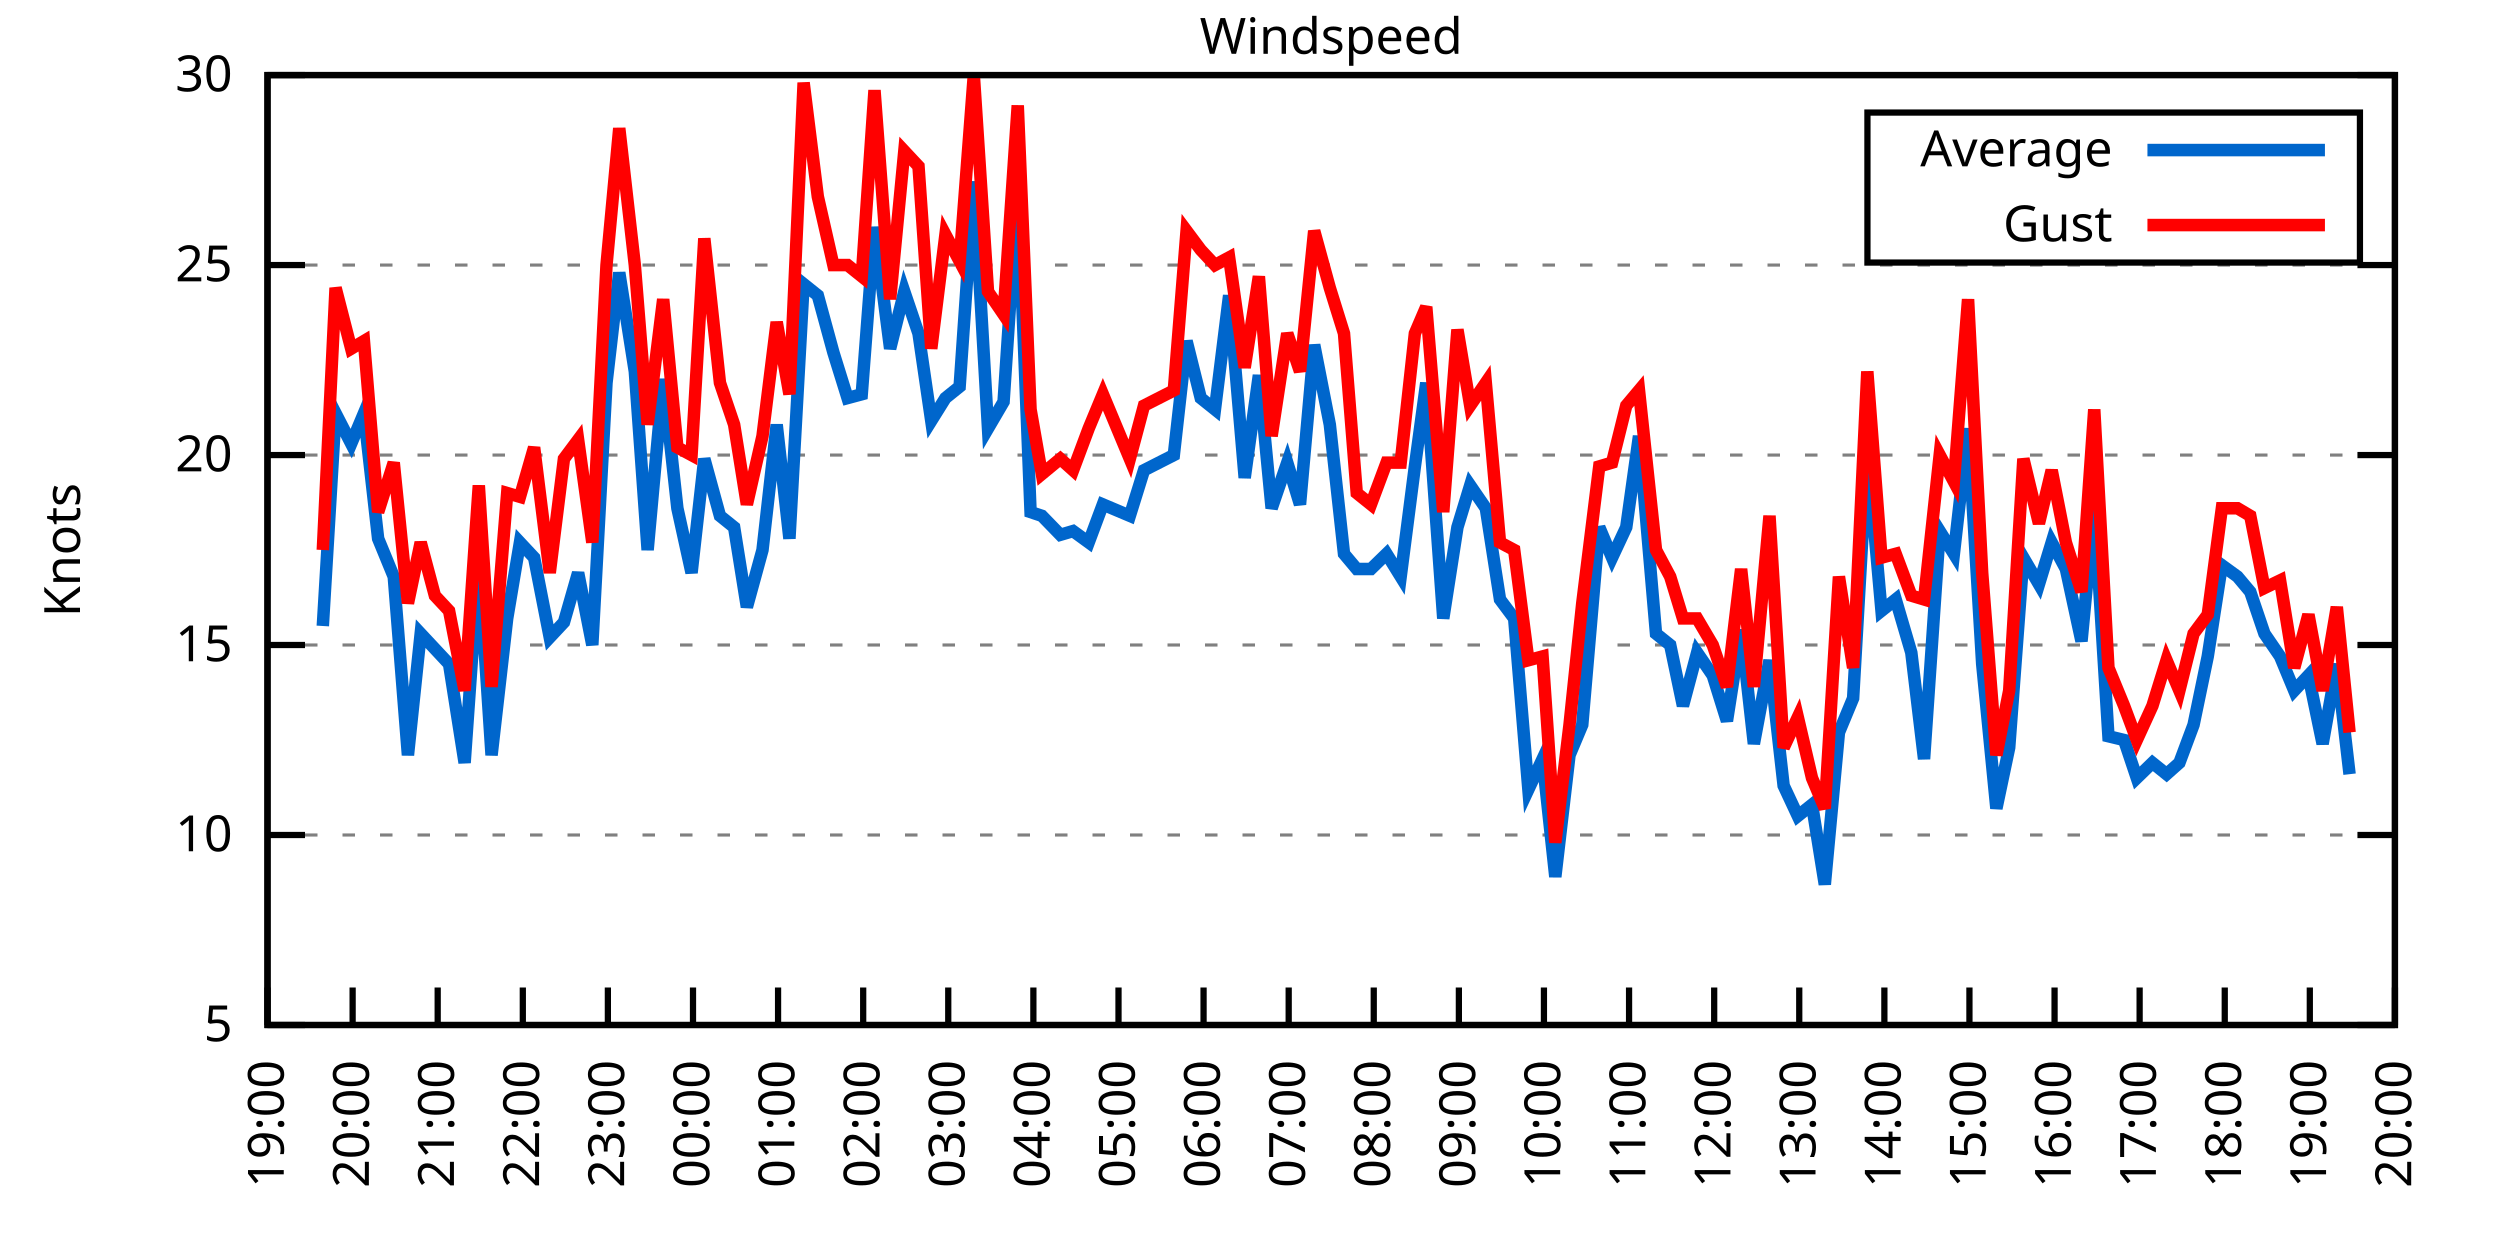
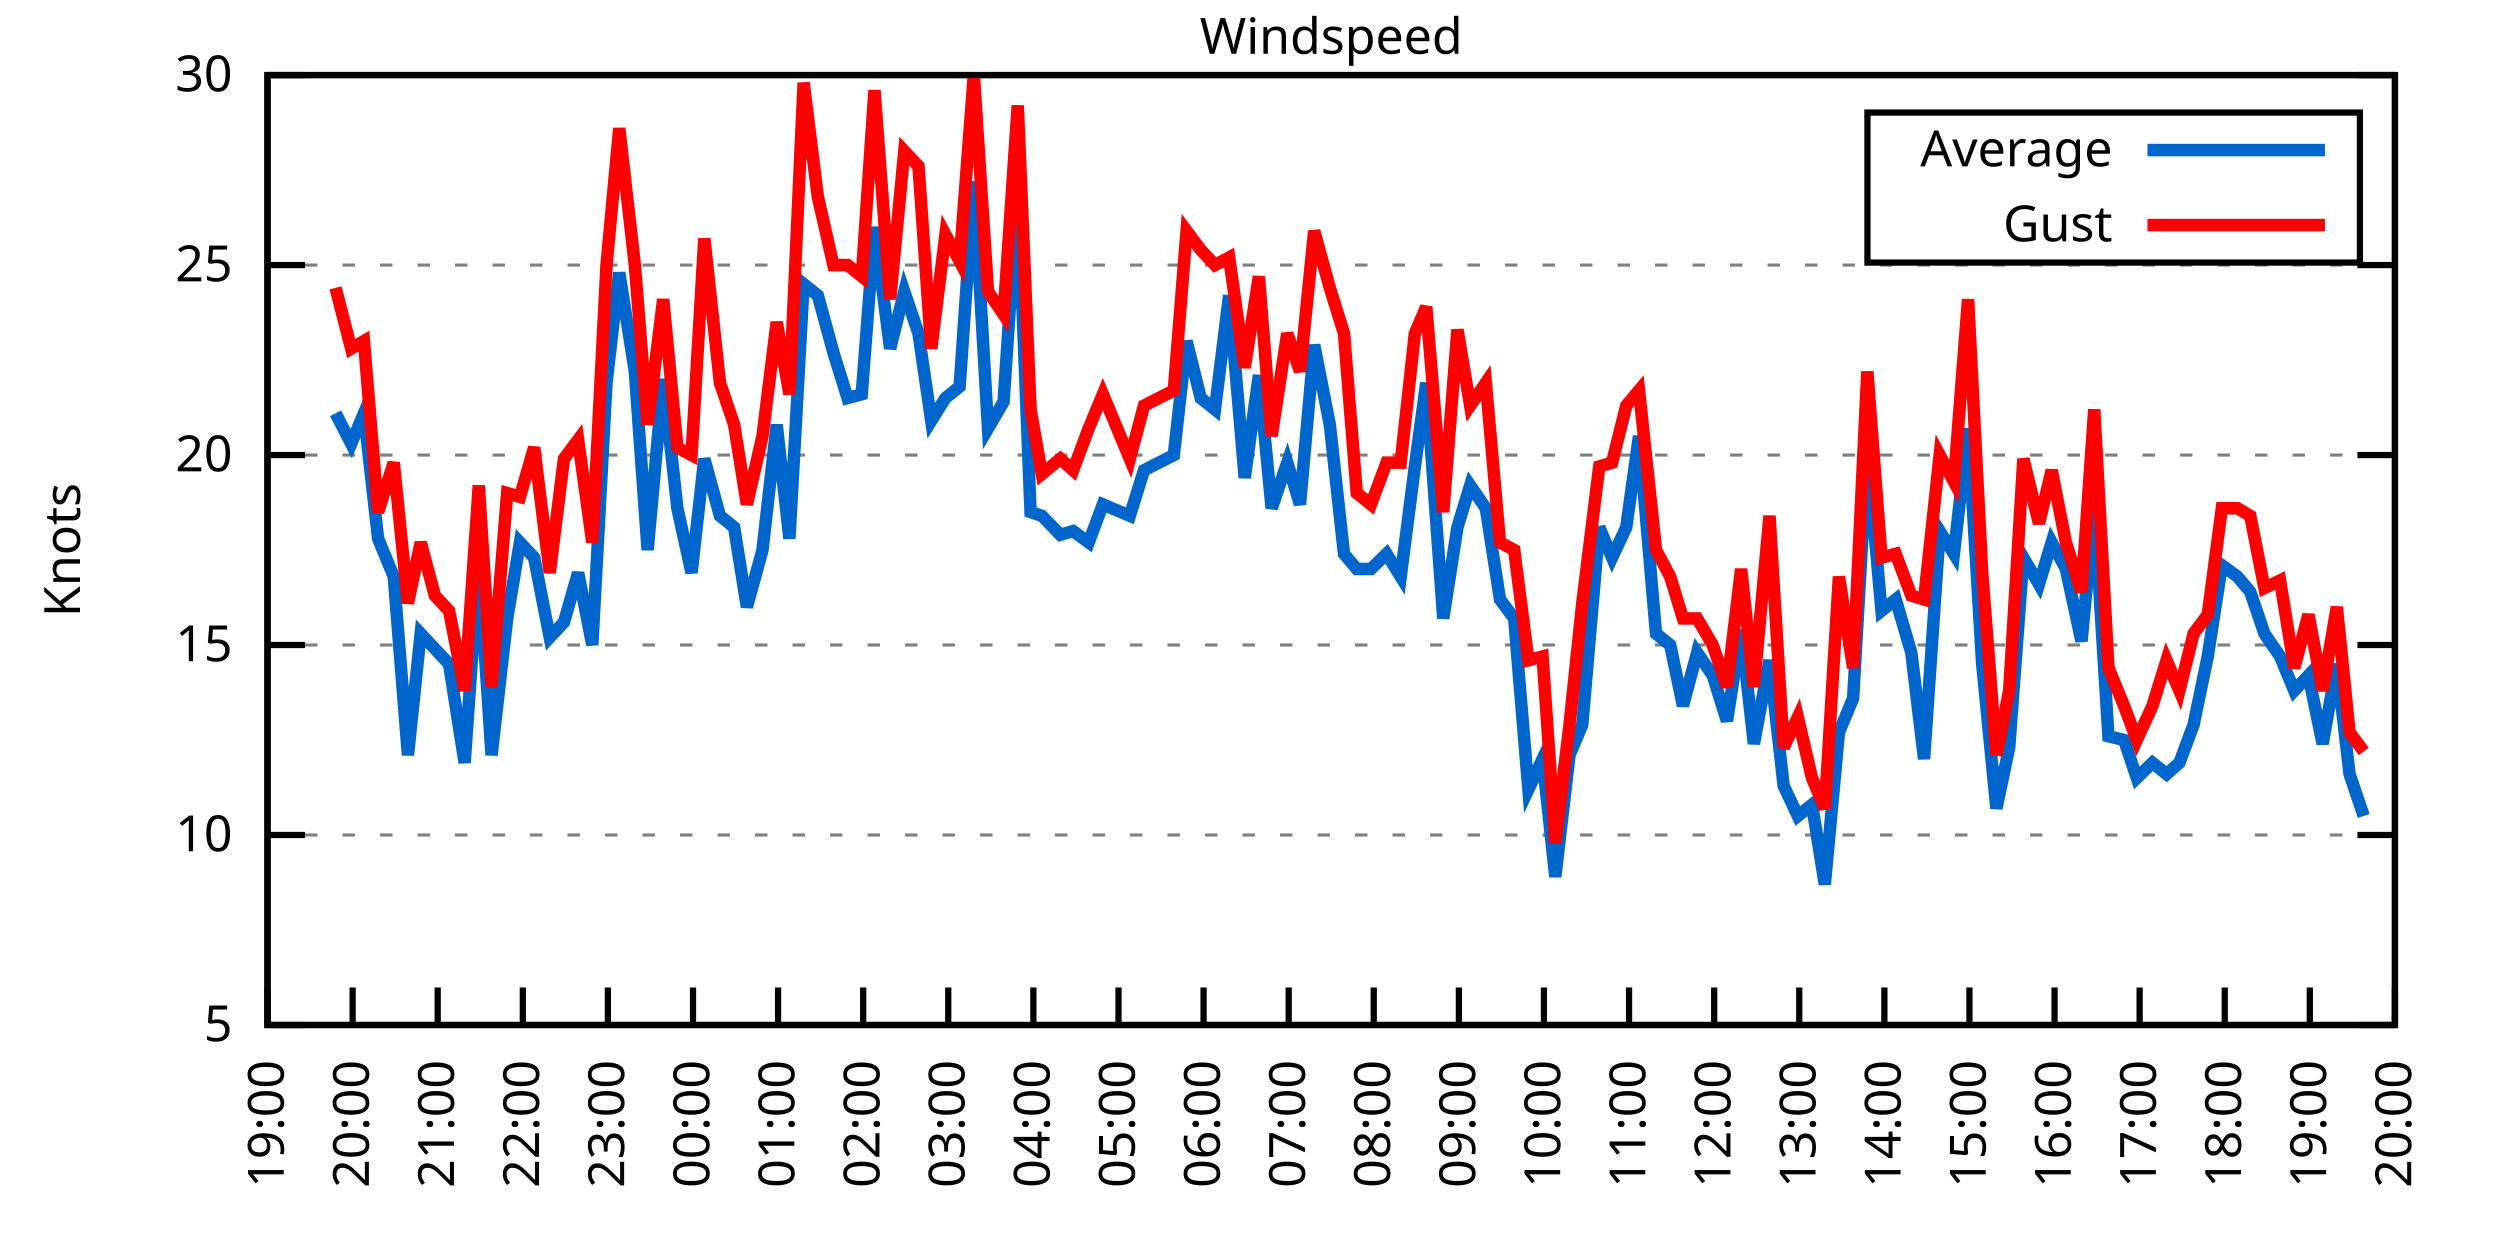
<svg xmlns="http://www.w3.org/2000/svg" xmlns:xlink="http://www.w3.org/1999/xlink" width="400" height="200" viewBox="0 0 400 200">
  <g id="gnuplot_canvas">
    <rect x="0" y="0" width="400" height="200" fill="none" />
    <defs>
      <circle id="gpDot" r="0.5" stroke-width="0.5" stroke="currentColor" />
      <path id="gpPt0" stroke-width="0.333" stroke="currentColor" d="M-1,0 h2 M0,-1 v2" />
      <path id="gpPt1" stroke-width="0.333" stroke="currentColor" d="M-1,-1 L1,1 M1,-1 L-1,1" />
      <path id="gpPt2" stroke-width="0.333" stroke="currentColor" d="M-1,0 L1,0 M0,-1 L0,1 M-1,-1 L1,1 M-1,1 L1,-1" />
      <rect id="gpPt3" stroke-width="0.333" stroke="currentColor" x="-1" y="-1" width="2" height="2" />
      <rect id="gpPt4" stroke-width="0.333" stroke="currentColor" fill="currentColor" x="-1" y="-1" width="2" height="2" />
      <circle id="gpPt5" stroke-width="0.333" stroke="currentColor" cx="0" cy="0" r="1" />
      <use xlink:href="#gpPt5" id="gpPt6" fill="currentColor" stroke="none" />
      <path id="gpPt7" stroke-width="0.333" stroke="currentColor" d="M0,-1.33 L-1.33,0.67 L1.33,0.67 z" />
      <use xlink:href="#gpPt7" id="gpPt8" fill="currentColor" stroke="none" />
      <use xlink:href="#gpPt7" id="gpPt9" stroke="currentColor" transform="rotate(180)" />
      <use xlink:href="#gpPt9" id="gpPt10" fill="currentColor" stroke="none" />
      <use xlink:href="#gpPt3" id="gpPt11" stroke="currentColor" transform="rotate(45)" />
      <use xlink:href="#gpPt11" id="gpPt12" fill="currentColor" stroke="none" />
      <path id="gpPt13" stroke-width="0.333" stroke="currentColor" d="M0,1.330 L1.265,0.411 L0.782,-1.067 L-0.782,-1.076 L-1.265,0.411 z" />
      <use xlink:href="#gpPt13" id="gpPt14" fill="currentColor" stroke="none" />
      <filter id="textbox" filterUnits="objectBoundingBox" x="0" y="0" height="1" width="1">
        <feFlood flood-color="white" flood-opacity="1" result="bgnd" />
        <feComposite in="SourceGraphic" in2="bgnd" operator="atop" />
      </filter>
      <filter id="greybox" filterUnits="objectBoundingBox" x="0" y="0" height="1" width="1">
        <feFlood flood-color="lightgrey" flood-opacity="1" result="grey" />
        <feComposite in="SourceGraphic" in2="grey" operator="atop" />
      </filter>
    </defs>
    <g fill="none" color="white" stroke="currentColor" stroke-width="1.00" stroke-linecap="butt" stroke-linejoin="miter">
</g>
    <g fill="none" color="black" stroke="currentColor" stroke-width="1.00" stroke-linecap="butt" stroke-linejoin="miter">
      <g stroke="none" shape-rendering="crispEdges">
        <polygon fill="rgb(255, 255, 255)" points="42.80,164.00 383.18,164.00 383.18,12.02 42.80,12.02 " />
      </g>
    </g>
    <g fill="none" color="black" stroke="currentColor" stroke-width="1.00" stroke-linecap="butt" stroke-linejoin="miter">
</g>
    <g fill="none" color="black" stroke="black" stroke-width="0.50" stroke-linecap="butt" stroke-linejoin="miter">
</g>
    <g fill="none" color="gray" stroke="currentColor" stroke-width="0.50" stroke-linecap="butt" stroke-linejoin="miter">
      <path stroke="gray" stroke-dasharray="2,4" class="gridline" d="M42.80,164.00 L383.19,164.00  " />
    </g>
    <g fill="none" color="gray" stroke="gray" stroke-width="1.00" stroke-linecap="butt" stroke-linejoin="miter">
</g>
    <g fill="none" color="black" stroke="currentColor" stroke-width="1.00" stroke-linecap="butt" stroke-linejoin="miter">
      <path stroke="black" d="M42.80,164.00 L48.80,164.00 M383.19,164.00 L377.19,164.00  " />
      <g transform="translate(37.20,166.60)" stroke="none" fill="black" font-family="Sans" font-size="8.00" text-anchor="end">
        <text>
          <tspan font-family="Sans"> 5</tspan>
        </text>
      </g>
    </g>
    <g fill="none" color="black" stroke="currentColor" stroke-width="1.00" stroke-linecap="butt" stroke-linejoin="miter">
</g>
    <g fill="none" color="black" stroke="black" stroke-width="0.50" stroke-linecap="butt" stroke-linejoin="miter">
</g>
    <g fill="none" color="gray" stroke="currentColor" stroke-width="0.50" stroke-linecap="butt" stroke-linejoin="miter">
      <path stroke="gray" stroke-dasharray="2,4" class="gridline" d="M42.80,133.60 L383.19,133.60  " />
    </g>
    <g fill="none" color="gray" stroke="gray" stroke-width="1.00" stroke-linecap="butt" stroke-linejoin="miter">
</g>
    <g fill="none" color="black" stroke="currentColor" stroke-width="1.00" stroke-linecap="butt" stroke-linejoin="miter">
      <path stroke="black" d="M42.80,133.60 L48.80,133.60 M383.19,133.60 L377.19,133.60  " />
      <g transform="translate(37.20,136.20)" stroke="none" fill="black" font-family="Sans" font-size="8.00" text-anchor="end">
        <text>
          <tspan font-family="Sans"> 10</tspan>
        </text>
      </g>
    </g>
    <g fill="none" color="black" stroke="currentColor" stroke-width="1.00" stroke-linecap="butt" stroke-linejoin="miter">
</g>
    <g fill="none" color="black" stroke="black" stroke-width="0.50" stroke-linecap="butt" stroke-linejoin="miter">
</g>
    <g fill="none" color="gray" stroke="currentColor" stroke-width="0.50" stroke-linecap="butt" stroke-linejoin="miter">
      <path stroke="gray" stroke-dasharray="2,4" class="gridline" d="M42.80,103.20 L383.19,103.20  " />
    </g>
    <g fill="none" color="gray" stroke="gray" stroke-width="1.00" stroke-linecap="butt" stroke-linejoin="miter">
</g>
    <g fill="none" color="black" stroke="currentColor" stroke-width="1.00" stroke-linecap="butt" stroke-linejoin="miter">
      <path stroke="black" d="M42.80,103.20 L48.80,103.20 M383.19,103.20 L377.19,103.20  " />
      <g transform="translate(37.20,105.80)" stroke="none" fill="black" font-family="Sans" font-size="8.00" text-anchor="end">
        <text>
          <tspan font-family="Sans"> 15</tspan>
        </text>
      </g>
    </g>
    <g fill="none" color="black" stroke="currentColor" stroke-width="1.00" stroke-linecap="butt" stroke-linejoin="miter">
</g>
    <g fill="none" color="black" stroke="black" stroke-width="0.50" stroke-linecap="butt" stroke-linejoin="miter">
</g>
    <g fill="none" color="gray" stroke="currentColor" stroke-width="0.50" stroke-linecap="butt" stroke-linejoin="miter">
      <path stroke="gray" stroke-dasharray="2,4" class="gridline" d="M42.80,72.81 L383.19,72.81  " />
    </g>
    <g fill="none" color="gray" stroke="gray" stroke-width="1.00" stroke-linecap="butt" stroke-linejoin="miter">
</g>
    <g fill="none" color="black" stroke="currentColor" stroke-width="1.00" stroke-linecap="butt" stroke-linejoin="miter">
      <path stroke="black" d="M42.80,72.81 L48.80,72.81 M383.19,72.81 L377.19,72.81  " />
      <g transform="translate(37.20,75.41)" stroke="none" fill="black" font-family="Sans" font-size="8.00" text-anchor="end">
        <text>
          <tspan font-family="Sans"> 20</tspan>
        </text>
      </g>
    </g>
    <g fill="none" color="black" stroke="currentColor" stroke-width="1.00" stroke-linecap="butt" stroke-linejoin="miter">
</g>
    <g fill="none" color="black" stroke="black" stroke-width="0.50" stroke-linecap="butt" stroke-linejoin="miter">
</g>
    <g fill="none" color="gray" stroke="currentColor" stroke-width="0.50" stroke-linecap="butt" stroke-linejoin="miter">
      <path stroke="gray" stroke-dasharray="2,4" class="gridline" d="M42.80,42.41 L383.19,42.41  " />
    </g>
    <g fill="none" color="gray" stroke="gray" stroke-width="1.00" stroke-linecap="butt" stroke-linejoin="miter">
</g>
    <g fill="none" color="black" stroke="currentColor" stroke-width="1.00" stroke-linecap="butt" stroke-linejoin="miter">
      <path stroke="black" d="M42.80,42.41 L48.80,42.41 M383.19,42.41 L377.19,42.41  " />
      <g transform="translate(37.20,45.01)" stroke="none" fill="black" font-family="Sans" font-size="8.00" text-anchor="end">
        <text>
          <tspan font-family="Sans"> 25</tspan>
        </text>
      </g>
    </g>
    <g fill="none" color="black" stroke="currentColor" stroke-width="1.00" stroke-linecap="butt" stroke-linejoin="miter">
</g>
    <g fill="none" color="black" stroke="black" stroke-width="0.50" stroke-linecap="butt" stroke-linejoin="miter">
</g>
    <g fill="none" color="gray" stroke="currentColor" stroke-width="0.50" stroke-linecap="butt" stroke-linejoin="miter">
      <path stroke="gray" stroke-dasharray="2,4" class="gridline" d="M42.80,12.01 L383.19,12.01  " />
    </g>
    <g fill="none" color="gray" stroke="gray" stroke-width="1.00" stroke-linecap="butt" stroke-linejoin="miter">
</g>
    <g fill="none" color="black" stroke="currentColor" stroke-width="1.00" stroke-linecap="butt" stroke-linejoin="miter">
      <path stroke="black" d="M42.80,12.01 L48.80,12.01 M383.19,12.01 L377.19,12.01  " />
      <g transform="translate(37.20,14.61)" stroke="none" fill="black" font-family="Sans" font-size="8.00" text-anchor="end">
        <text>
          <tspan font-family="Sans"> 30</tspan>
        </text>
      </g>
    </g>
    <g fill="none" color="black" stroke="currentColor" stroke-width="1.00" stroke-linecap="butt" stroke-linejoin="miter">
      <path stroke="black" d="M42.80,164.00 L42.80,158.00  " />
      <g transform="translate(45.40,169.60) rotate(270.00)" stroke="none" fill="black" font-family="Sans" font-size="8.00" text-anchor="end">
        <text>
          <tspan font-family="Sans">19:00</tspan>
        </text>
      </g>
    </g>
    <g fill="none" color="black" stroke="currentColor" stroke-width="1.00" stroke-linecap="butt" stroke-linejoin="miter">
      <path stroke="black" d="M56.42,164.00 L56.42,158.00  " />
      <g transform="translate(59.02,169.60) rotate(270.00)" stroke="none" fill="black" font-family="Sans" font-size="8.00" text-anchor="end">
        <text>
          <tspan font-family="Sans">20:00</tspan>
        </text>
      </g>
    </g>
    <g fill="none" color="black" stroke="currentColor" stroke-width="1.00" stroke-linecap="butt" stroke-linejoin="miter">
      <path stroke="black" d="M70.03,164.00 L70.03,158.00  " />
      <g transform="translate(72.63,169.60) rotate(270.00)" stroke="none" fill="black" font-family="Sans" font-size="8.00" text-anchor="end">
        <text>
          <tspan font-family="Sans">21:00</tspan>
        </text>
      </g>
    </g>
    <g fill="none" color="black" stroke="currentColor" stroke-width="1.00" stroke-linecap="butt" stroke-linejoin="miter">
      <path stroke="black" d="M83.65,164.00 L83.65,158.00  " />
      <g transform="translate(86.25,169.60) rotate(270.00)" stroke="none" fill="black" font-family="Sans" font-size="8.00" text-anchor="end">
        <text>
          <tspan font-family="Sans">22:00</tspan>
        </text>
      </g>
    </g>
    <g fill="none" color="black" stroke="currentColor" stroke-width="1.00" stroke-linecap="butt" stroke-linejoin="miter">
      <path stroke="black" d="M97.26,164.00 L97.26,158.00  " />
      <g transform="translate(99.86,169.60) rotate(270.00)" stroke="none" fill="black" font-family="Sans" font-size="8.00" text-anchor="end">
        <text>
          <tspan font-family="Sans">23:00</tspan>
        </text>
      </g>
    </g>
    <g fill="none" color="black" stroke="currentColor" stroke-width="1.00" stroke-linecap="butt" stroke-linejoin="miter">
      <path stroke="black" d="M110.88,164.00 L110.88,158.00  " />
      <g transform="translate(113.48,169.60) rotate(270.00)" stroke="none" fill="black" font-family="Sans" font-size="8.00" text-anchor="end">
        <text>
          <tspan font-family="Sans">00:00</tspan>
        </text>
      </g>
    </g>
    <g fill="none" color="black" stroke="currentColor" stroke-width="1.00" stroke-linecap="butt" stroke-linejoin="miter">
      <path stroke="black" d="M124.49,164.00 L124.49,158.00  " />
      <g transform="translate(127.09,169.60) rotate(270.00)" stroke="none" fill="black" font-family="Sans" font-size="8.00" text-anchor="end">
        <text>
          <tspan font-family="Sans">01:00</tspan>
        </text>
      </g>
    </g>
    <g fill="none" color="black" stroke="currentColor" stroke-width="1.00" stroke-linecap="butt" stroke-linejoin="miter">
      <path stroke="black" d="M138.11,164.00 L138.11,158.00  " />
      <g transform="translate(140.71,169.60) rotate(270.00)" stroke="none" fill="black" font-family="Sans" font-size="8.00" text-anchor="end">
        <text>
          <tspan font-family="Sans">02:00</tspan>
        </text>
      </g>
    </g>
    <g fill="none" color="black" stroke="currentColor" stroke-width="1.00" stroke-linecap="butt" stroke-linejoin="miter">
      <path stroke="black" d="M151.72,164.00 L151.72,158.00  " />
      <g transform="translate(154.32,169.60) rotate(270.00)" stroke="none" fill="black" font-family="Sans" font-size="8.00" text-anchor="end">
        <text>
          <tspan font-family="Sans">03:00</tspan>
        </text>
      </g>
    </g>
    <g fill="none" color="black" stroke="currentColor" stroke-width="1.00" stroke-linecap="butt" stroke-linejoin="miter">
      <path stroke="black" d="M165.34,164.00 L165.34,158.00  " />
      <g transform="translate(167.94,169.60) rotate(270.00)" stroke="none" fill="black" font-family="Sans" font-size="8.00" text-anchor="end">
        <text>
          <tspan font-family="Sans">04:00</tspan>
        </text>
      </g>
    </g>
    <g fill="none" color="black" stroke="currentColor" stroke-width="1.00" stroke-linecap="butt" stroke-linejoin="miter">
      <path stroke="black" d="M178.96,164.00 L178.96,158.00  " />
      <g transform="translate(181.56,169.60) rotate(270.00)" stroke="none" fill="black" font-family="Sans" font-size="8.00" text-anchor="end">
        <text>
          <tspan font-family="Sans">05:00</tspan>
        </text>
      </g>
    </g>
    <g fill="none" color="black" stroke="currentColor" stroke-width="1.00" stroke-linecap="butt" stroke-linejoin="miter">
      <path stroke="black" d="M192.57,164.00 L192.57,158.00  " />
      <g transform="translate(195.17,169.60) rotate(270.00)" stroke="none" fill="black" font-family="Sans" font-size="8.00" text-anchor="end">
        <text>
          <tspan font-family="Sans">06:00</tspan>
        </text>
      </g>
    </g>
    <g fill="none" color="black" stroke="currentColor" stroke-width="1.00" stroke-linecap="butt" stroke-linejoin="miter">
      <path stroke="black" d="M206.19,164.00 L206.19,158.00  " />
      <g transform="translate(208.79,169.60) rotate(270.00)" stroke="none" fill="black" font-family="Sans" font-size="8.00" text-anchor="end">
        <text>
          <tspan font-family="Sans">07:00</tspan>
        </text>
      </g>
    </g>
    <g fill="none" color="black" stroke="currentColor" stroke-width="1.00" stroke-linecap="butt" stroke-linejoin="miter">
      <path stroke="black" d="M219.80,164.00 L219.80,158.00  " />
      <g transform="translate(222.40,169.60) rotate(270.00)" stroke="none" fill="black" font-family="Sans" font-size="8.00" text-anchor="end">
        <text>
          <tspan font-family="Sans">08:00</tspan>
        </text>
      </g>
    </g>
    <g fill="none" color="black" stroke="currentColor" stroke-width="1.00" stroke-linecap="butt" stroke-linejoin="miter">
      <path stroke="black" d="M233.42,164.00 L233.42,158.00  " />
      <g transform="translate(236.02,169.60) rotate(270.00)" stroke="none" fill="black" font-family="Sans" font-size="8.00" text-anchor="end">
        <text>
          <tspan font-family="Sans">09:00</tspan>
        </text>
      </g>
    </g>
    <g fill="none" color="black" stroke="currentColor" stroke-width="1.00" stroke-linecap="butt" stroke-linejoin="miter">
      <path stroke="black" d="M247.03,164.00 L247.03,158.00  " />
      <g transform="translate(249.63,169.60) rotate(270.00)" stroke="none" fill="black" font-family="Sans" font-size="8.00" text-anchor="end">
        <text>
          <tspan font-family="Sans">10:00</tspan>
        </text>
      </g>
    </g>
    <g fill="none" color="black" stroke="currentColor" stroke-width="1.00" stroke-linecap="butt" stroke-linejoin="miter">
      <path stroke="black" d="M260.65,164.00 L260.65,158.00  " />
      <g transform="translate(263.25,169.60) rotate(270.00)" stroke="none" fill="black" font-family="Sans" font-size="8.00" text-anchor="end">
        <text>
          <tspan font-family="Sans">11:00</tspan>
        </text>
      </g>
    </g>
    <g fill="none" color="black" stroke="currentColor" stroke-width="1.00" stroke-linecap="butt" stroke-linejoin="miter">
      <path stroke="black" d="M274.27,164.00 L274.27,158.00  " />
      <g transform="translate(276.87,169.60) rotate(270.00)" stroke="none" fill="black" font-family="Sans" font-size="8.00" text-anchor="end">
        <text>
          <tspan font-family="Sans">12:00</tspan>
        </text>
      </g>
    </g>
    <g fill="none" color="black" stroke="currentColor" stroke-width="1.00" stroke-linecap="butt" stroke-linejoin="miter">
      <path stroke="black" d="M287.88,164.00 L287.88,158.00  " />
      <g transform="translate(290.48,169.60) rotate(270.00)" stroke="none" fill="black" font-family="Sans" font-size="8.00" text-anchor="end">
        <text>
          <tspan font-family="Sans">13:00</tspan>
        </text>
      </g>
    </g>
    <g fill="none" color="black" stroke="currentColor" stroke-width="1.00" stroke-linecap="butt" stroke-linejoin="miter">
      <path stroke="black" d="M301.50,164.00 L301.50,158.00  " />
      <g transform="translate(304.10,169.60) rotate(270.00)" stroke="none" fill="black" font-family="Sans" font-size="8.00" text-anchor="end">
        <text>
          <tspan font-family="Sans">14:00</tspan>
        </text>
      </g>
    </g>
    <g fill="none" color="black" stroke="currentColor" stroke-width="1.00" stroke-linecap="butt" stroke-linejoin="miter">
      <path stroke="black" d="M315.11,164.00 L315.11,158.00  " />
      <g transform="translate(317.71,169.60) rotate(270.00)" stroke="none" fill="black" font-family="Sans" font-size="8.00" text-anchor="end">
        <text>
          <tspan font-family="Sans">15:00</tspan>
        </text>
      </g>
    </g>
    <g fill="none" color="black" stroke="currentColor" stroke-width="1.00" stroke-linecap="butt" stroke-linejoin="miter">
      <path stroke="black" d="M328.73,164.00 L328.73,158.00  " />
      <g transform="translate(331.33,169.60) rotate(270.00)" stroke="none" fill="black" font-family="Sans" font-size="8.00" text-anchor="end">
        <text>
          <tspan font-family="Sans">16:00</tspan>
        </text>
      </g>
    </g>
    <g fill="none" color="black" stroke="currentColor" stroke-width="1.00" stroke-linecap="butt" stroke-linejoin="miter">
      <path stroke="black" d="M342.34,164.00 L342.34,158.00  " />
      <g transform="translate(344.94,169.60) rotate(270.00)" stroke="none" fill="black" font-family="Sans" font-size="8.00" text-anchor="end">
        <text>
          <tspan font-family="Sans">17:00</tspan>
        </text>
      </g>
    </g>
    <g fill="none" color="black" stroke="currentColor" stroke-width="1.00" stroke-linecap="butt" stroke-linejoin="miter">
      <path stroke="black" d="M355.96,164.00 L355.96,158.00  " />
      <g transform="translate(358.56,169.60) rotate(270.00)" stroke="none" fill="black" font-family="Sans" font-size="8.00" text-anchor="end">
        <text>
          <tspan font-family="Sans">18:00</tspan>
        </text>
      </g>
    </g>
    <g fill="none" color="black" stroke="currentColor" stroke-width="1.00" stroke-linecap="butt" stroke-linejoin="miter">
      <path stroke="black" d="M369.57,164.00 L369.57,158.00  " />
      <g transform="translate(372.17,169.60) rotate(270.00)" stroke="none" fill="black" font-family="Sans" font-size="8.00" text-anchor="end">
        <text>
          <tspan font-family="Sans">19:00</tspan>
        </text>
      </g>
    </g>
    <g fill="none" color="black" stroke="currentColor" stroke-width="1.00" stroke-linecap="butt" stroke-linejoin="miter">
      <path stroke="black" d="M383.19,164.00 L383.19,158.00  " />
      <g transform="translate(385.79,169.60) rotate(270.00)" stroke="none" fill="black" font-family="Sans" font-size="8.00" text-anchor="end">
        <text>
          <tspan font-family="Sans">20:00</tspan>
        </text>
      </g>
    </g>
    <g fill="none" color="black" stroke="currentColor" stroke-width="1.00" stroke-linecap="butt" stroke-linejoin="miter">
</g>
    <g fill="none" color="black" stroke="currentColor" stroke-width="1.00" stroke-linecap="butt" stroke-linejoin="miter">
      <path stroke="black" d="M42.80,12.01 L42.80,164.00 L383.19,164.00 L383.19,12.01 L42.80,12.01 Z  " />
    </g>
    <g fill="none" color="black" stroke="currentColor" stroke-width="1.00" stroke-linecap="butt" stroke-linejoin="miter">
</g>
    <g fill="none" color="black" stroke="currentColor" stroke-width="1.00" stroke-linecap="butt" stroke-linejoin="miter">
      <path stroke="black" d="M298.79,42.01 L298.79,18.01 L377.59,18.01 L377.59,42.01 L298.79,42.01 Z  " />
    </g>
    <g id="Windspeed_plot_1">
      <g fill="none" color="white" stroke="black" stroke-width="2.00" stroke-linecap="butt" stroke-linejoin="miter">
</g>
      <g fill="none" color="black" stroke="currentColor" stroke-width="2.00" stroke-linecap="butt" stroke-linejoin="miter">
        <g transform="translate(337.99,26.61)" stroke="none" fill="black" font-family="Sans" font-size="8.00" text-anchor="end">
          <text>
            <tspan font-family="Sans">Average</tspan>
          </text>
        </g>
      </g>
      <g fill="none" color="black" stroke="currentColor" stroke-width="2.00" stroke-linecap="butt" stroke-linejoin="miter">
-         <path stroke="rgb(  0, 102, 204)" d="M343.59,24.01 L371.99,24.01 M51.65,100.16 L53.69,66.12 L56.19,70.98 L58.23,66.12 L60.50,86.18 L63.00,92.26   L65.27,120.83 L67.31,101.38 L69.58,103.81 L71.85,106.24 L74.34,122.05 L76.61,89.83 L78.65,120.83 L81.15,98.95   L83.19,86.79 L85.46,89.22 L87.96,101.99 L90.23,99.56 L92.50,91.65 L94.77,103.20 L97.04,61.25 L99.08,43.62   L101.57,59.43 L103.62,88.00 L106.11,60.65 L108.38,81.32 L110.65,91.65 L112.69,73.41 L115.19,82.53 L117.46,84.36   L119.50,97.12 L122.00,88.00 L124.27,67.94 L126.31,86.18 L128.58,45.45 L130.85,47.27 L133.34,56.39 L135.61,63.69   L137.88,63.08 L139.92,36.33 L142.42,55.78 L144.69,46.66 L146.96,53.35 L149.00,67.33 L151.27,63.69 L153.54,61.86   L155.81,29.03 L158.08,68.55 L160.57,64.29 L162.84,30.25 L164.89,81.93 L166.70,82.53 L169.65,85.57 L171.69,84.97   L174.19,86.79 L176.46,80.71 L180.77,82.53 L183.04,75.24 L187.81,72.81 L189.85,54.57 L192.12,63.69 L194.39,65.51   L196.66,47.27 L199.15,76.45 L201.42,60.04 L203.46,81.32 L205.96,74.02 L208.00,80.71 L210.27,55.18 L212.77,67.94   L215.04,88.61 L217.08,91.04 L219.35,91.04 L221.85,88.61 L224.11,92.26 L226.38,74.63 L228.20,61.25 L230.92,98.95   L233.19,84.36 L235.23,77.67 L237.73,81.32 L240.00,95.91 L242.27,98.95 L244.54,126.31 L246.81,121.44 L248.85,140.29   L251.12,120.83 L253.16,115.97 L255.88,84.36 L257.93,89.22 L260.20,84.36 L262.24,69.77 L264.96,101.38 L267.23,103.20   L269.27,112.93 L271.54,104.42 L274.04,108.07 L276.31,115.36 L278.58,100.77 L280.62,119.01 L283.12,105.64 L285.38,125.70   L287.65,130.56 L289.92,128.74 L291.97,141.51 L294.23,117.19 L296.50,111.72 L298.77,72.20 L301.04,97.73 L303.31,95.91   L305.81,104.42 L307.85,121.44 L310.35,84.97 L312.62,88.61 L314.89,68.55 L317.15,106.24 L319.42,129.35 L321.47,119.62   L323.74,89.22 L326.23,93.48 L328.27,86.79 L330.54,91.04 L333.04,102.60 L335.08,81.32 L337.35,117.80 L339.85,118.40   L341.89,124.48 L344.39,122.05 L346.65,123.87 L348.70,122.05 L350.97,115.97 L353.24,105.03 L355.50,90.44 L358.00,92.26   L360.04,94.69 L362.31,101.38 L364.81,105.03 L367.08,110.50 L369.35,108.07 L371.62,119.01 L373.89,106.24 L375.93,123.87    " />
+         <path stroke="rgb(  0, 102, 204)" d="M343.59,24.01 L371.99,24.01 M53.69,66.12 L56.19,70.98 L58.23,66.12 L60.50,86.18 L63.00,92.26 L65.27,120.83   L67.31,101.38 L69.58,103.81 L71.85,106.24 L74.34,122.05 L76.61,89.83 L78.65,120.83 L81.15,98.95 L83.19,86.79   L85.46,89.22 L87.96,101.99 L90.23,99.56 L92.50,91.65 L94.77,103.20 L97.04,61.25 L99.08,43.62 L101.57,59.43   L103.62,88.00 L106.11,60.65 L108.38,81.32 L110.65,91.65 L112.69,73.41 L115.19,82.53 L117.46,84.36 L119.50,97.12   L122.00,88.00 L124.27,67.94 L126.31,86.18 L128.58,45.45 L130.85,47.27 L133.34,56.39 L135.61,63.69 L137.88,63.08   L139.92,36.33 L142.42,55.78 L144.69,46.66 L146.96,53.35 L149.00,67.33 L151.27,63.69 L153.54,61.86 L155.81,29.03   L158.08,68.55 L160.57,64.29 L162.84,30.25 L164.89,81.93 L166.70,82.53 L169.65,85.57 L171.69,84.97 L174.19,86.79   L176.46,80.71 L180.77,82.53 L183.04,75.24 L187.81,72.81 L189.85,54.57 L192.12,63.69 L194.39,65.51 L196.66,47.27   L199.15,76.45 L201.42,60.04 L203.46,81.32 L205.96,74.02 L208.00,80.71 L210.27,55.18 L212.77,67.94 L215.04,88.61   L217.08,91.04 L219.35,91.04 L221.85,88.61 L224.11,92.26 L226.38,74.63 L228.20,61.25 L230.92,98.95 L233.19,84.36   L235.23,77.67 L237.73,81.32 L240.00,95.91 L242.27,98.95 L244.54,126.31 L246.81,121.44 L248.85,140.29 L251.12,120.83   L253.16,115.97 L255.88,84.36 L257.93,89.22 L260.20,84.36 L262.24,69.77 L264.96,101.38 L267.23,103.20 L269.27,112.93   L271.54,104.42 L274.04,108.07 L276.31,115.36 L278.58,100.77 L280.62,119.01 L283.12,105.64 L285.38,125.70 L287.65,130.56   L289.92,128.74 L291.97,141.51 L294.23,117.19 L296.50,111.72 L298.77,72.20 L301.04,97.73 L303.31,95.91 L305.81,104.42   L307.85,121.44 L310.35,84.97 L312.62,88.61 L314.89,68.55 L317.15,106.24 L319.42,129.35 L321.47,119.62 L323.74,89.22   L326.23,93.48 L328.27,86.79 L330.54,91.04 L333.04,102.60 L335.08,81.32 L337.35,117.80 L339.85,118.40 L341.89,124.48   L344.39,122.05 L346.65,123.87 L348.70,122.05 L350.97,115.97 L353.24,105.03 L355.50,90.44 L358.00,92.26 L360.04,94.69   L362.31,101.38 L364.81,105.03 L367.08,110.50 L369.35,108.07 L371.62,119.01 L373.89,106.24 L375.93,123.87 L378.20,130.56    " />
      </g>
    </g>
    <g id="Windspeed_plot_2">
      <g fill="none" color="black" stroke="currentColor" stroke-width="2.00" stroke-linecap="butt" stroke-linejoin="miter">
        <g transform="translate(337.99,38.61)" stroke="none" fill="black" font-family="Sans" font-size="8.00" text-anchor="end">
          <text>
            <tspan font-family="Sans">Gust</tspan>
          </text>
        </g>
      </g>
      <g fill="none" color="black" stroke="currentColor" stroke-width="2.00" stroke-linecap="butt" stroke-linejoin="miter">
-         <path stroke="rgb(255,   0,   0)" d="M343.59,36.01 L371.99,36.01 M51.65,88.00 L53.69,46.06 L56.19,55.78 L58.23,54.57 L60.50,81.93 L63.00,74.02   L65.27,96.52 L67.31,86.79 L69.58,95.30 L71.85,97.73 L74.34,110.50 L76.61,77.67 L78.65,109.89 L81.15,78.89   L83.19,79.49 L85.46,71.59 L87.96,91.65 L90.23,73.41 L92.50,70.37 L94.77,86.79 L97.04,42.41 L99.08,20.52   L101.57,42.41 L103.62,67.94 L106.11,47.88 L108.38,71.59 L110.65,72.81 L112.69,38.15 L115.19,61.25 L117.46,67.94   L119.50,80.71 L122.00,69.77 L124.27,51.53 L126.31,63.08 L128.58,13.23 L130.85,31.46 L133.34,42.41 L135.61,42.41   L137.88,44.23 L139.92,14.44 L142.42,47.88 L144.69,24.17 L146.96,26.60 L149.00,55.78 L151.27,37.54 L153.54,41.80   L155.81,12.01 L158.08,46.66 L160.57,50.31 L162.84,16.87 L164.89,65.51 L166.70,75.85 L169.65,73.41 L171.69,75.24   L174.19,68.55 L176.46,63.08 L180.77,73.41 L183.04,64.90 L187.81,62.47 L189.85,36.94 L192.12,39.98 L194.39,42.41   L196.66,41.19 L199.15,58.82 L201.42,44.23 L203.46,69.77 L205.96,53.35 L208.00,59.43 L210.27,36.94 L212.77,46.06   L215.04,53.35 L217.08,78.89 L219.35,80.71 L221.85,74.02 L224.11,74.02 L226.38,53.35 L228.20,49.10 L230.92,81.93   L233.19,52.74 L235.23,64.90 L237.73,61.25 L240.00,86.79 L242.27,88.00 L244.54,105.64 L246.81,105.03 L248.85,134.82   L251.12,115.97 L253.16,96.52 L255.88,74.63 L257.93,74.02 L260.20,64.90 L262.24,62.47 L264.96,88.00 L267.23,92.26   L269.27,98.95 L271.54,98.95 L274.04,103.20 L276.31,109.89 L278.58,91.04 L280.62,109.89 L283.12,82.53 L285.38,119.62   L287.65,114.76 L289.92,124.48 L291.97,129.35 L294.23,92.26 L296.50,106.85 L298.77,59.43 L301.04,89.22 L303.31,88.61   L305.81,95.30 L307.85,95.91 L310.35,72.81 L312.62,77.06 L314.89,47.88 L317.15,91.65 L319.42,120.83 L321.47,110.50   L323.74,73.41 L326.23,83.75 L328.27,75.24 L330.54,86.79 L333.04,94.69 L335.08,65.51 L337.35,106.85 L339.85,112.93   L341.89,118.40 L344.39,112.93 L346.65,105.64 L348.70,110.50 L350.97,101.38 L353.24,98.34 L355.50,81.32 L358.00,81.32   L360.04,82.53 L362.31,94.08 L364.81,92.87 L367.08,106.85 L369.35,98.34 L371.62,110.50 L373.89,97.12 L375.93,117.19    " />
+         <path stroke="rgb(255,   0,   0)" d="M343.59,36.01 L371.99,36.01 M53.69,46.06 L56.19,55.78 L58.23,54.57 L60.50,81.93 L63.00,74.02 L65.27,96.52   L67.31,86.79 L69.58,95.30 L71.85,97.73 L74.34,110.50 L76.61,77.67 L78.65,109.89 L81.15,78.89 L83.19,79.49   L85.46,71.59 L87.96,91.65 L90.23,73.41 L92.50,70.37 L94.77,86.79 L97.04,42.41 L99.08,20.52 L101.57,42.41   L103.62,67.94 L106.11,47.88 L108.38,71.59 L110.65,72.81 L112.69,38.15 L115.19,61.25 L117.46,67.94 L119.50,80.71   L122.00,69.77 L124.27,51.53 L126.31,63.08 L128.58,13.23 L130.85,31.46 L133.34,42.41 L135.61,42.41 L137.88,44.23   L139.92,14.44 L142.42,47.88 L144.69,24.17 L146.96,26.60 L149.00,55.78 L151.27,37.54 L153.54,41.80 L155.81,12.01   L158.08,46.66 L160.57,50.31 L162.84,16.87 L164.89,65.51 L166.70,75.85 L169.65,73.41 L171.69,75.24 L174.19,68.55   L176.46,63.08 L180.77,73.41 L183.04,64.90 L187.81,62.47 L189.85,36.94 L192.12,39.98 L194.39,42.41 L196.66,41.19   L199.15,58.82 L201.42,44.23 L203.46,69.77 L205.96,53.35 L208.00,59.43 L210.27,36.94 L212.77,46.06 L215.04,53.35   L217.08,78.89 L219.35,80.71 L221.85,74.02 L224.11,74.02 L226.38,53.35 L228.20,49.10 L230.92,81.93 L233.19,52.74   L235.23,64.90 L237.73,61.25 L240.00,86.79 L242.27,88.00 L244.54,105.64 L246.81,105.03 L248.85,134.82 L251.12,115.97   L253.16,96.52 L255.88,74.63 L257.93,74.02 L260.20,64.90 L262.24,62.47 L264.96,88.00 L267.23,92.26 L269.27,98.95   L271.54,98.95 L274.04,103.20 L276.31,109.89 L278.58,91.04 L280.62,109.89 L283.12,82.53 L285.38,119.62 L287.65,114.76   L289.92,124.48 L291.97,129.35 L294.23,92.26 L296.50,106.85 L298.77,59.43 L301.04,89.22 L303.31,88.61 L305.81,95.30   L307.85,95.91 L310.35,72.81 L312.62,77.06 L314.89,47.88 L317.15,91.65 L319.42,120.83 L321.47,110.50 L323.74,73.41   L326.23,83.75 L328.27,75.24 L330.54,86.79 L333.04,94.69 L335.08,65.51 L337.35,106.85 L339.85,112.93 L341.89,118.40   L344.39,112.93 L346.65,105.64 L348.70,110.50 L350.97,101.38 L353.24,98.34 L355.50,81.32 L358.00,81.32 L360.04,82.53   L362.31,94.08 L364.81,92.87 L367.08,106.85 L369.35,98.34 L371.62,110.50 L373.89,97.12 L375.93,117.19 L378.20,120.23    " />
      </g>
    </g>
    <g fill="none" color="black" stroke="currentColor" stroke-width="2.00" stroke-linecap="butt" stroke-linejoin="miter">
</g>
    <g fill="none" color="black" stroke="black" stroke-width="1.00" stroke-linecap="butt" stroke-linejoin="miter">
</g>
    <g fill="none" color="black" stroke="currentColor" stroke-width="1.00" stroke-linecap="butt" stroke-linejoin="miter">
      <path stroke="black" d="M42.80,12.01 L42.80,164.00 L383.19,164.00 L383.19,12.01 L42.80,12.01 Z  " />
      <g transform="translate(12.80,88.01) rotate(270.00)" stroke="none" fill="black" font-family="Sans" font-size="8.00" text-anchor="middle">
        <text>
          <tspan font-family="Sans">Knots</tspan>
        </text>
      </g>
    </g>
    <g fill="none" color="black" stroke="currentColor" stroke-width="1.00" stroke-linecap="butt" stroke-linejoin="miter">
</g>
    <g fill="none" color="black" stroke="currentColor" stroke-width="1.00" stroke-linecap="butt" stroke-linejoin="miter">
      <g transform="translate(212.99,8.61)" stroke="none" fill="black" font-family="Sans" font-size="8.00" text-anchor="middle">
        <text>
          <tspan font-family="Sans">Windspeed</tspan>
        </text>
      </g>
    </g>
    <g fill="none" color="black" stroke="currentColor" stroke-width="1.00" stroke-linecap="butt" stroke-linejoin="miter">
</g>
  </g>
</svg>
